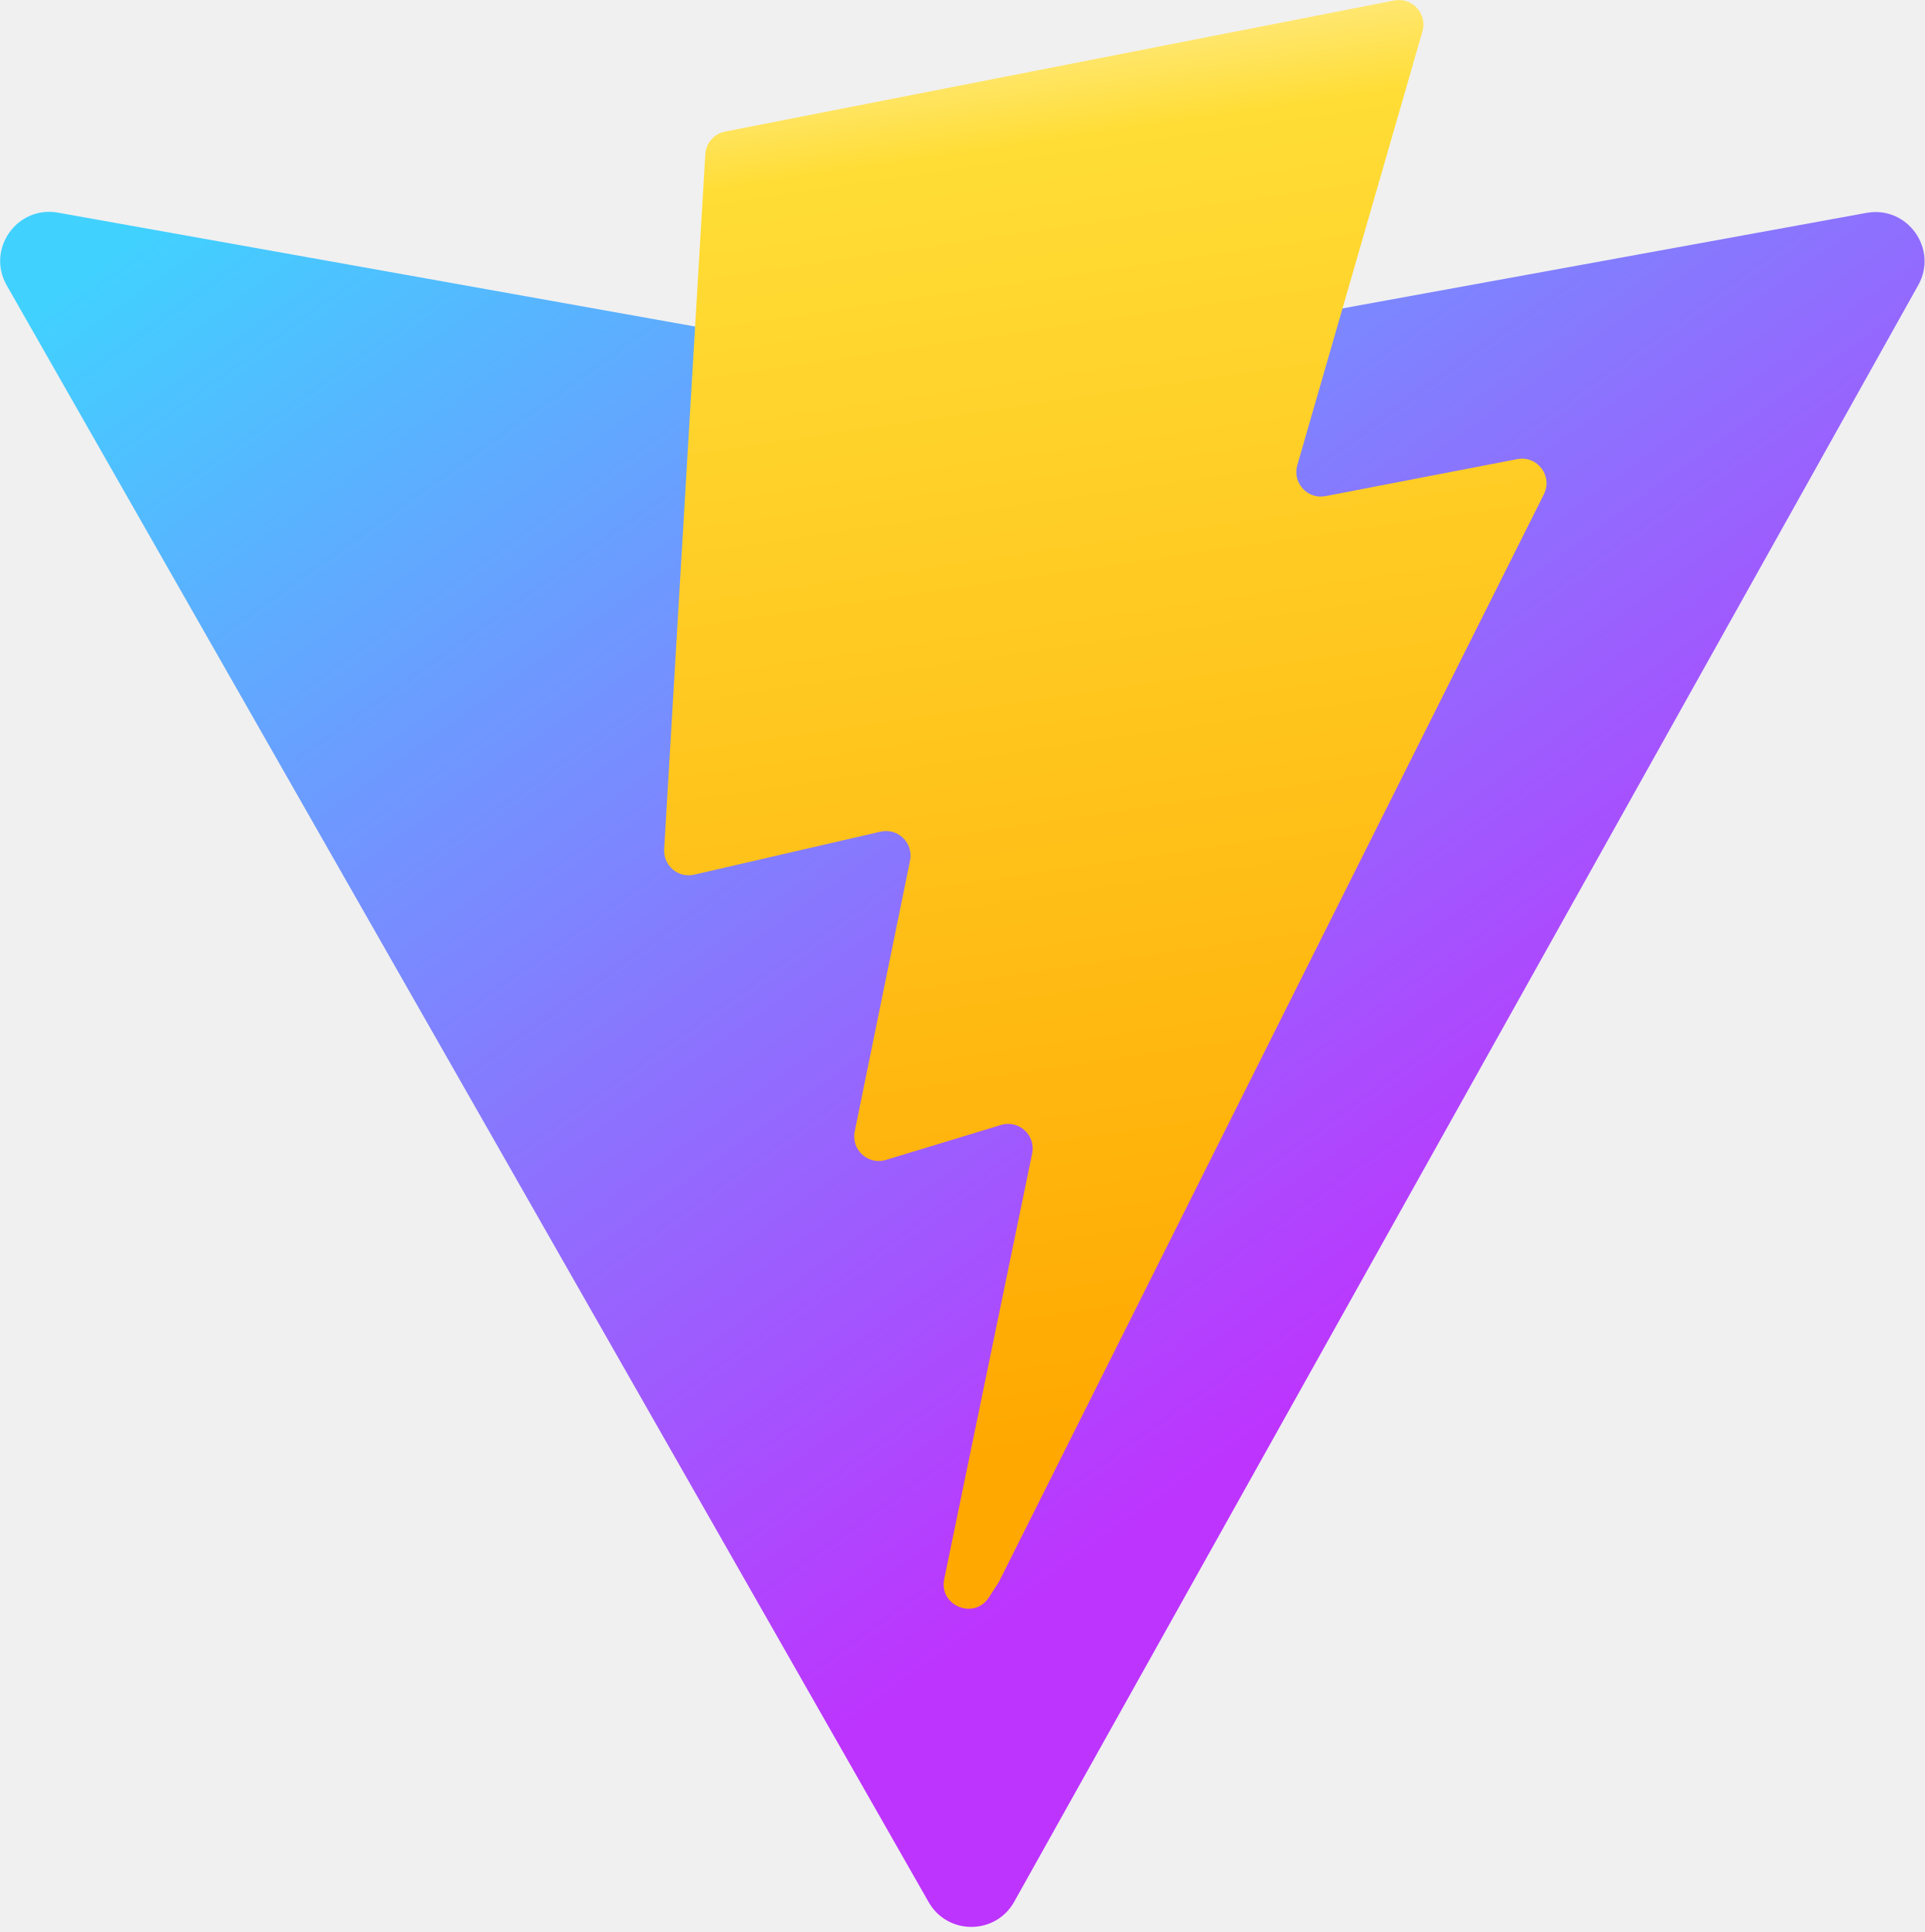
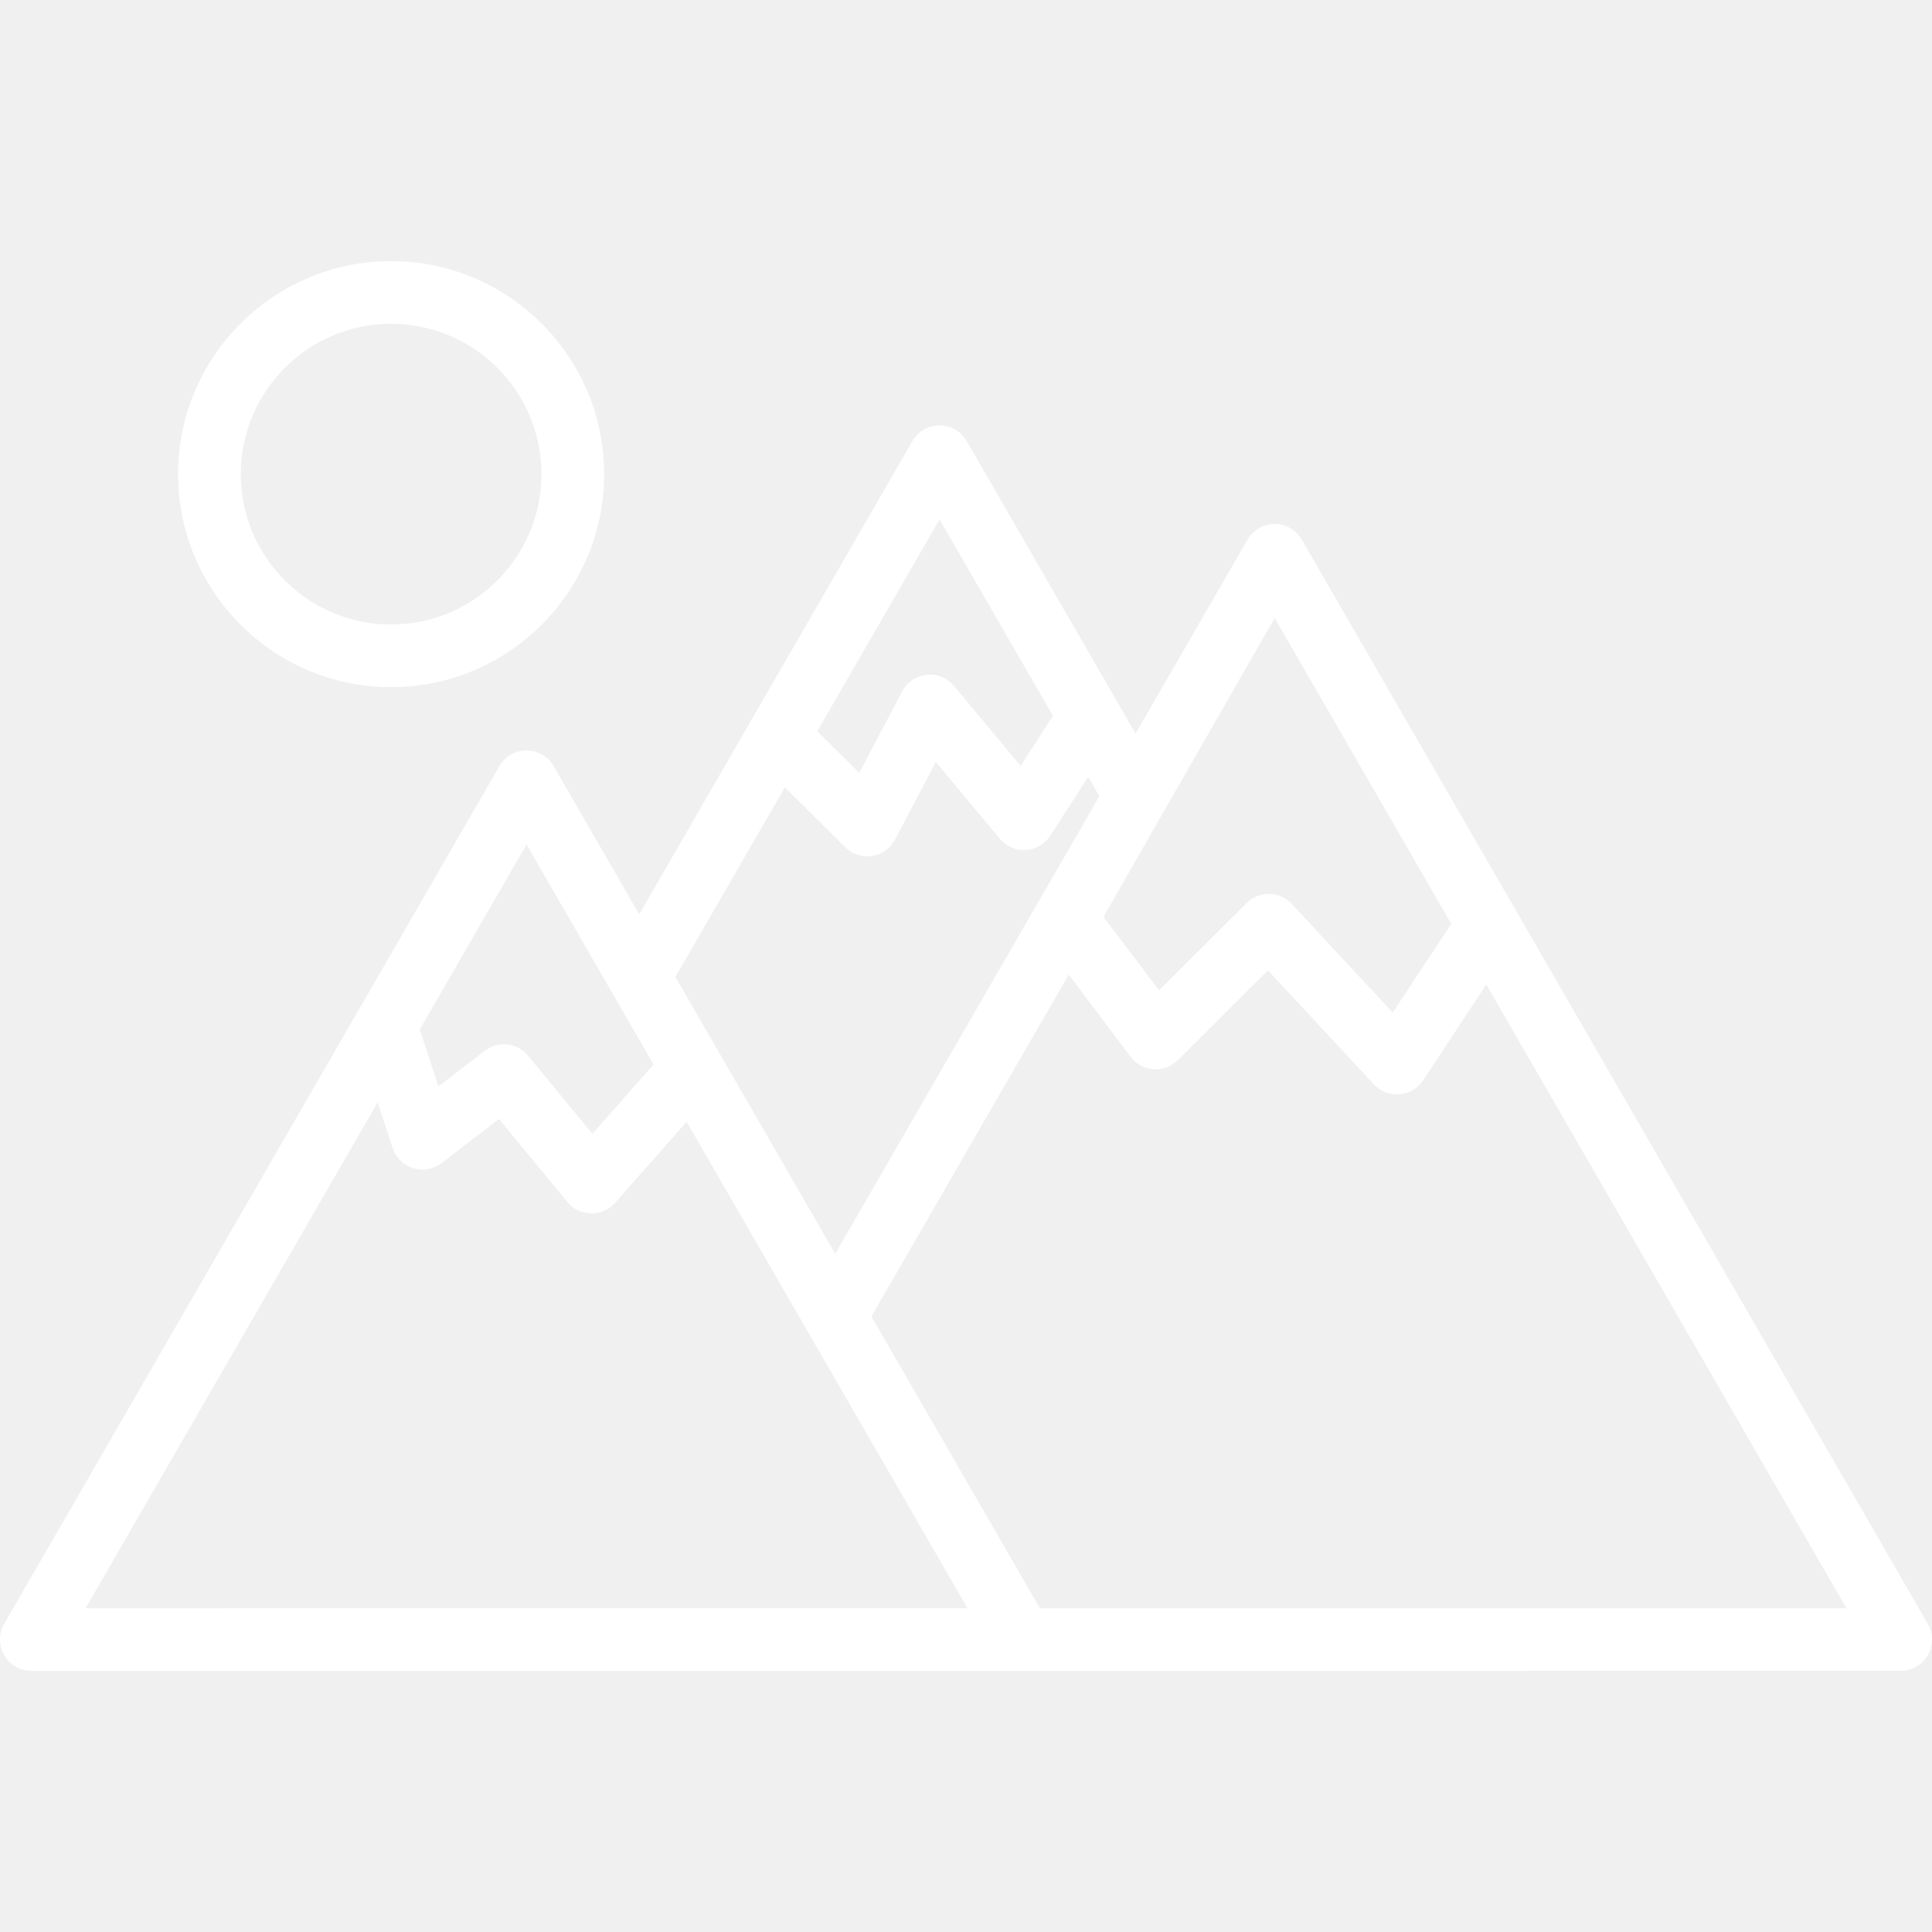
- <svg xmlns="http://www.w3.org/2000/svg" aria-hidden="true" role="img" class="iconify iconify--logos" width="31.88" height="32" preserveAspectRatio="xMidYMid meet" viewBox="0 0 256 257">
-   <defs>
-     <linearGradient id="IconifyId1813088fe1fbc01fb466" x1="-.828%" x2="57.636%" y1="7.652%" y2="78.411%">
-       <stop offset="0%" stop-color="#41D1FF" />
-       <stop offset="100%" stop-color="#BD34FE" />
-     </linearGradient>
-     <linearGradient id="IconifyId1813088fe1fbc01fb467" x1="43.376%" x2="50.316%" y1="2.242%" y2="89.03%">
-       <stop offset="0%" stop-color="#FFEA83" />
-       <stop offset="8.333%" stop-color="#FFDD35" />
-       <stop offset="100%" stop-color="#FFA800" />
-     </linearGradient>
-   </defs>
-   <path fill="url(#IconifyId1813088fe1fbc01fb466)" d="M255.153 37.938L134.897 252.976c-2.483 4.44-8.862 4.466-11.382.048L.875 37.958c-2.746-4.814 1.371-10.646 6.827-9.67l120.385 21.517a6.537 6.537 0 0 0 2.322-.004l117.867-21.483c5.438-.991 9.574 4.796 6.877 9.62Z" />
-   <path fill="url(#IconifyId1813088fe1fbc01fb467)" d="M185.432.063L96.44 17.501a3.268 3.268 0 0 0-2.634 3.014l-5.474 92.456a3.268 3.268 0 0 0 3.997 3.378l24.777-5.718c2.318-.535 4.413 1.507 3.936 3.838l-7.361 36.047c-.495 2.426 1.782 4.5 4.151 3.78l15.304-4.649c2.372-.72 4.652 1.36 4.15 3.788l-11.698 56.621c-.732 3.542 3.979 5.473 5.943 2.437l1.313-2.028l72.516-144.72c1.215-2.423-.88-5.186-3.54-4.672l-25.505 4.922c-2.396.462-4.435-1.77-3.759-4.114l16.646-57.705c.677-2.35-1.37-4.583-3.769-4.113Z" />
+ <svg xmlns="http://www.w3.org/2000/svg" fill="#ffffff" height="800px" width="800px" version="1.1" id="Capa_1" viewBox="0 0 462.525 462.525" xml:space="preserve">
+   <g>
+     <path d="M461.52,388.76L311.65,129.19c-1.34-2.321-3.816-3.75-6.495-3.75c-2.68,0-5.156,1.43-6.495,3.75l-26.805,46.43   L231.43,105.6c-1.34-2.32-3.815-3.75-6.495-3.75c-2.679,0-5.155,1.43-6.495,3.75l-65.411,113.286l-20.477-35.468   c-1.34-2.32-3.815-3.75-6.495-3.75s-5.155,1.43-6.495,3.75L1.005,388.762c-1.34,2.32-1.34,5.18,0,7.5s3.815,3.75,6.495,3.75   l447.525-0.002c2.68,0,5.155-1.43,6.495-3.75C462.86,393.939,462.86,391.08,461.52,388.76z M305.155,147.94l42.281,73.229   l-14.009,21.239l-24.186-26.01c-1.385-1.49-3.316-2.353-5.351-2.391c-2.038-0.04-3.997,0.752-5.438,2.188l-20.968,20.909   L264.172,219.5L305.155,147.94z M224.934,124.349l27.145,47.017l-7.729,11.995l-15.963-19.155   c-1.603-1.923-4.063-2.921-6.549-2.657c-2.49,0.263-4.684,1.75-5.85,3.965l-10.275,19.522l-10.056-9.985L224.934,124.349z    M187.901,188.488l14.441,14.34c1.416,1.406,3.32,2.178,5.284,2.178c0.378,0,0.758-0.028,1.138-0.087   c2.351-0.36,4.392-1.815,5.5-3.92l9.778-18.578l15.322,18.386c1.528,1.833,3.836,2.83,6.22,2.685   c2.382-0.146,4.553-1.417,5.846-3.423l9.083-14.096l2.683,4.647l-63.241,109.542l-38.265-66.277L187.901,188.488z M126.056,202.167   l30.41,52.671l-14.64,16.603l-15.405-18.706c-2.571-3.123-7.157-3.644-10.362-1.177l-11.101,8.539l-4.472-13.641L126.056,202.167z    M90.417,263.896l3.588,10.944c0.758,2.313,2.591,4.113,4.917,4.831c2.325,0.717,4.855,0.261,6.783-1.222l13.749-10.576   l16.387,19.898c1.396,1.696,3.466,2.694,5.663,2.731c0.042,0,0.084,0.001,0.126,0.001c2.15,0,4.2-0.924,5.625-2.54l17.123-19.418   L231.62,385.01l-211.13,0.002L90.417,263.896z M248.941,385.01l-40.327-69.848l47.252-81.846l14.814,19.697   c1.305,1.734,3.297,2.819,5.462,2.973c2.161,0.15,4.29-0.638,5.828-2.17l21.575-21.514l25.396,27.311   c1.425,1.532,3.417,2.393,5.492,2.393c0.207,0,0.415-0.008,0.622-0.026c2.293-0.191,4.372-1.424,5.639-3.345l15.13-22.938   l86.211,149.315H248.941z" />
+     <path d="M93.632,164.509c28.121,0,50.998-22.877,50.998-50.998c0-28.12-22.877-50.998-50.998-50.998   c-28.12,0-50.998,22.877-50.998,50.998C42.634,141.631,65.512,164.509,93.632,164.509z M93.632,77.513   c19.85,0,35.998,16.148,35.998,35.998c0,19.85-16.148,35.998-35.998,35.998c-19.849,0-35.998-16.148-35.998-35.998   C57.634,93.661,73.783,77.513,93.632,77.513z" />
+   </g>
</svg>
